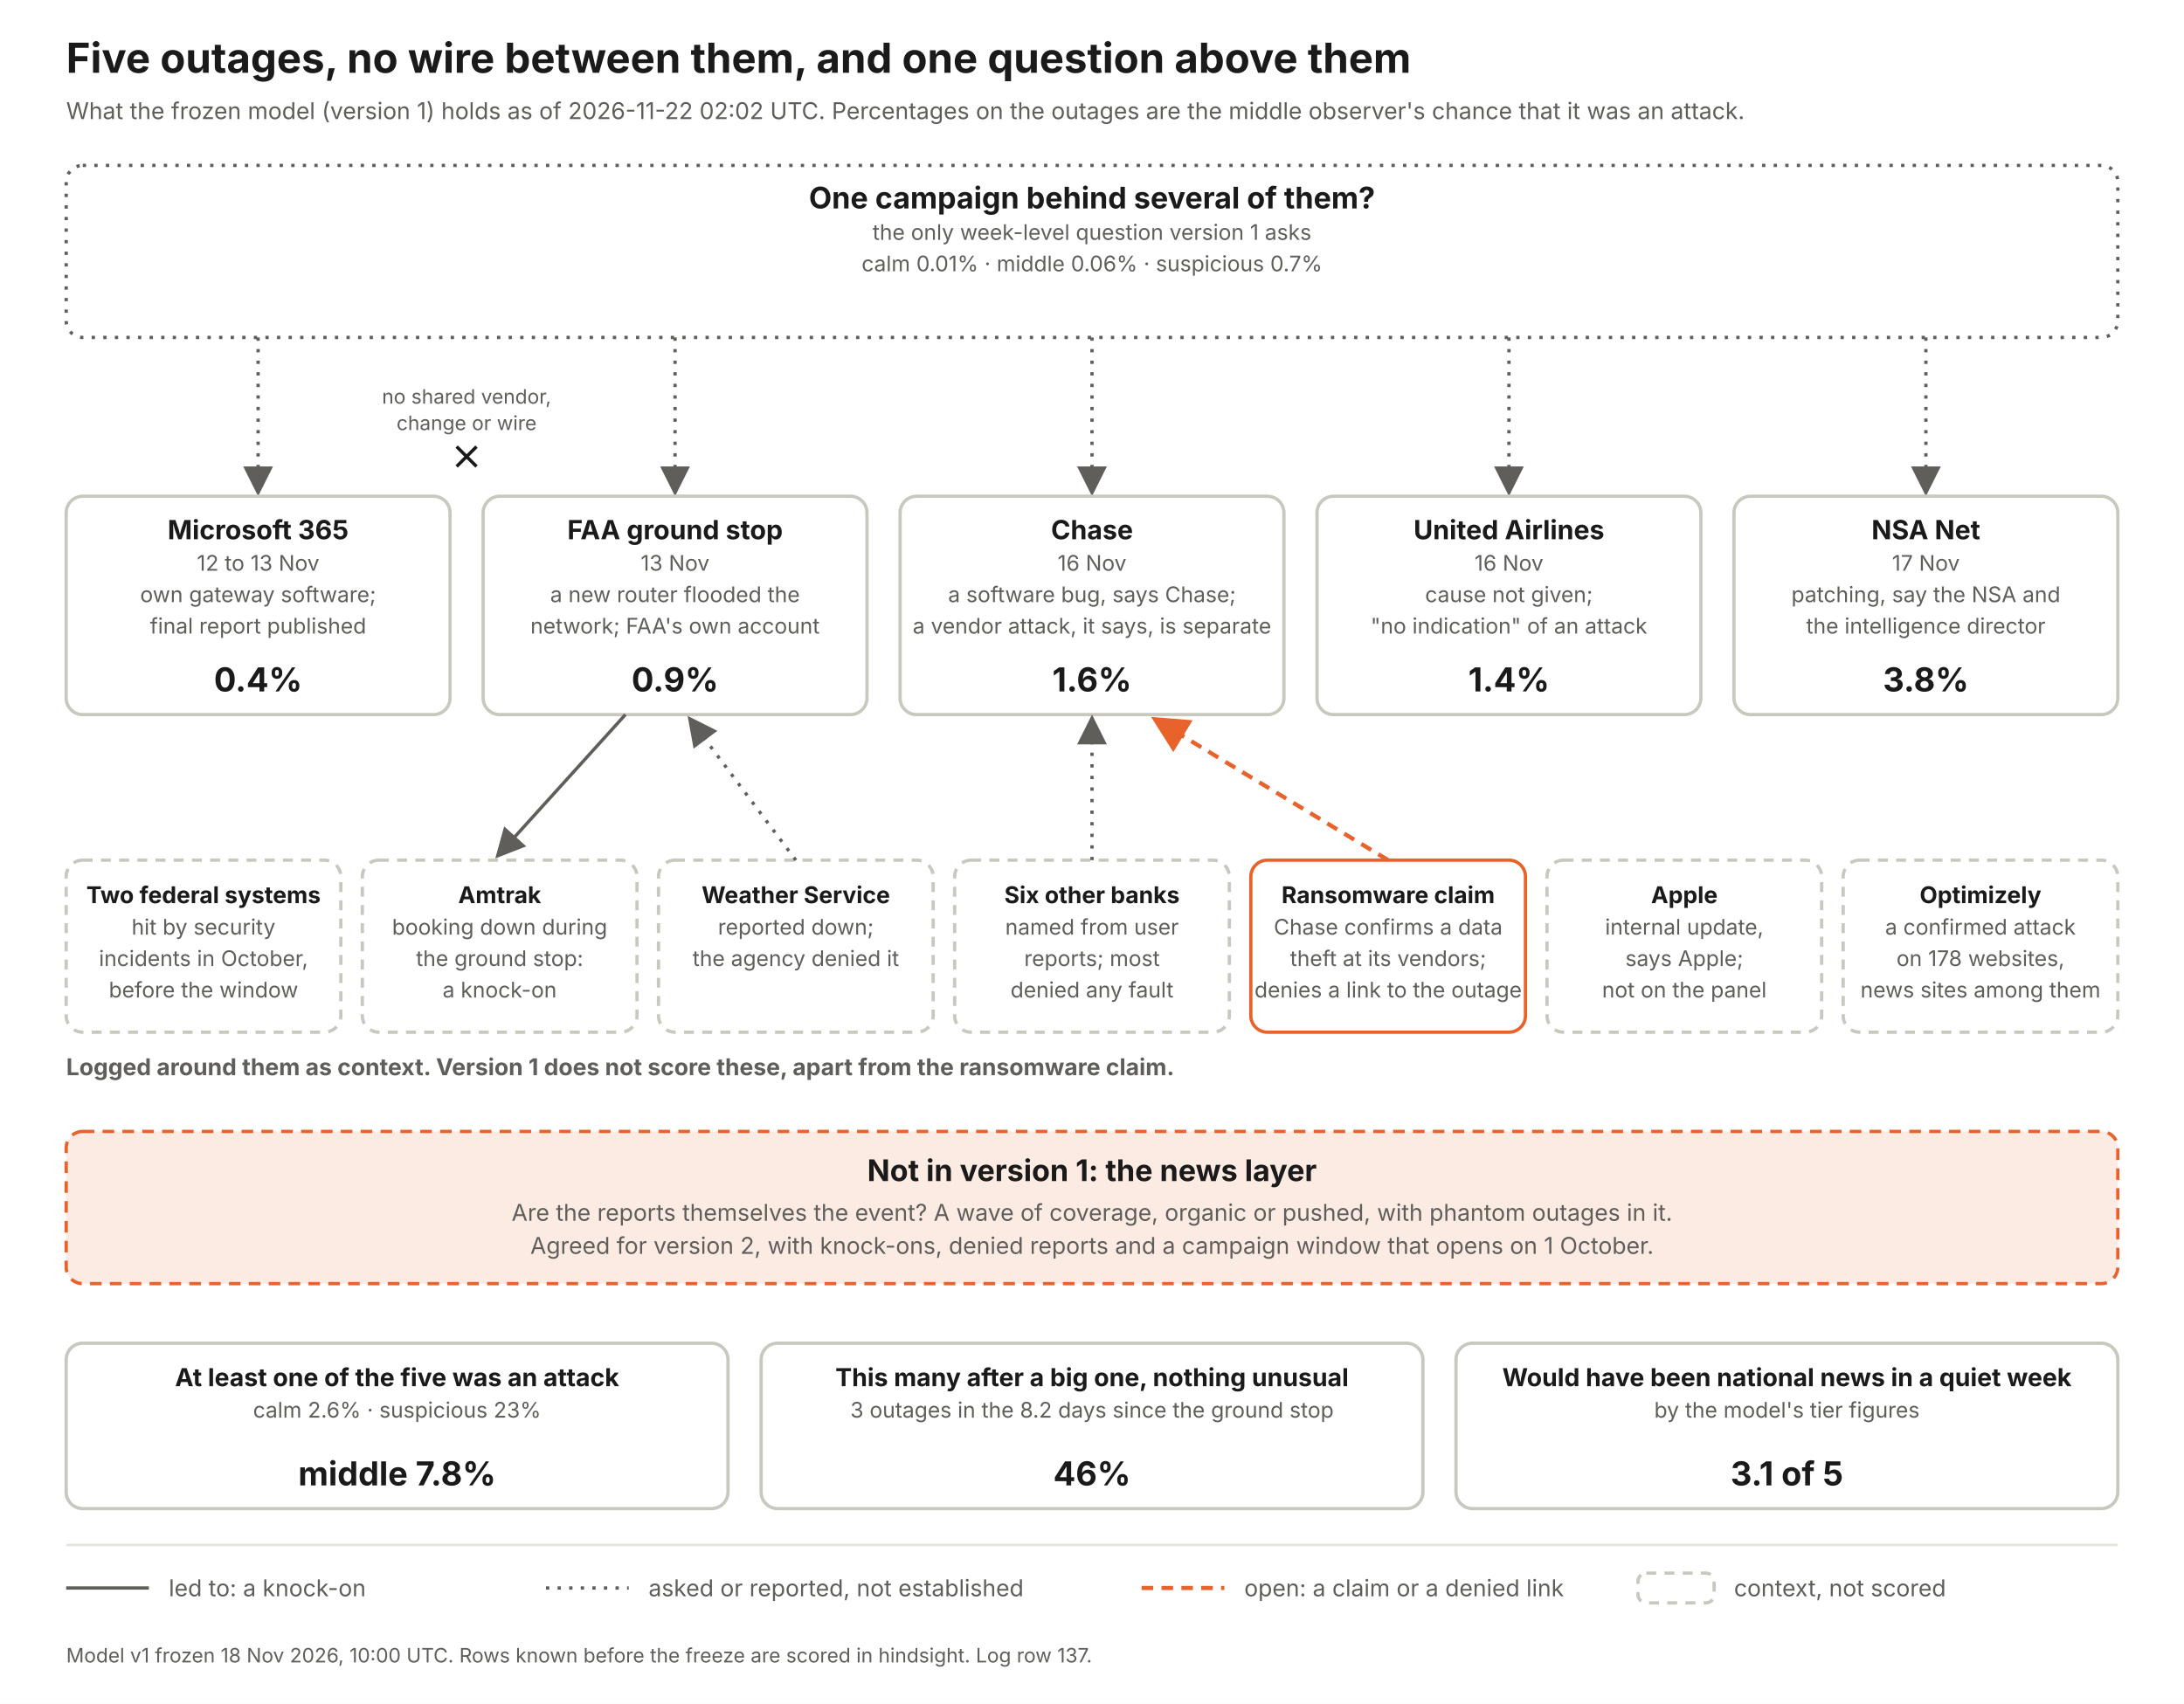
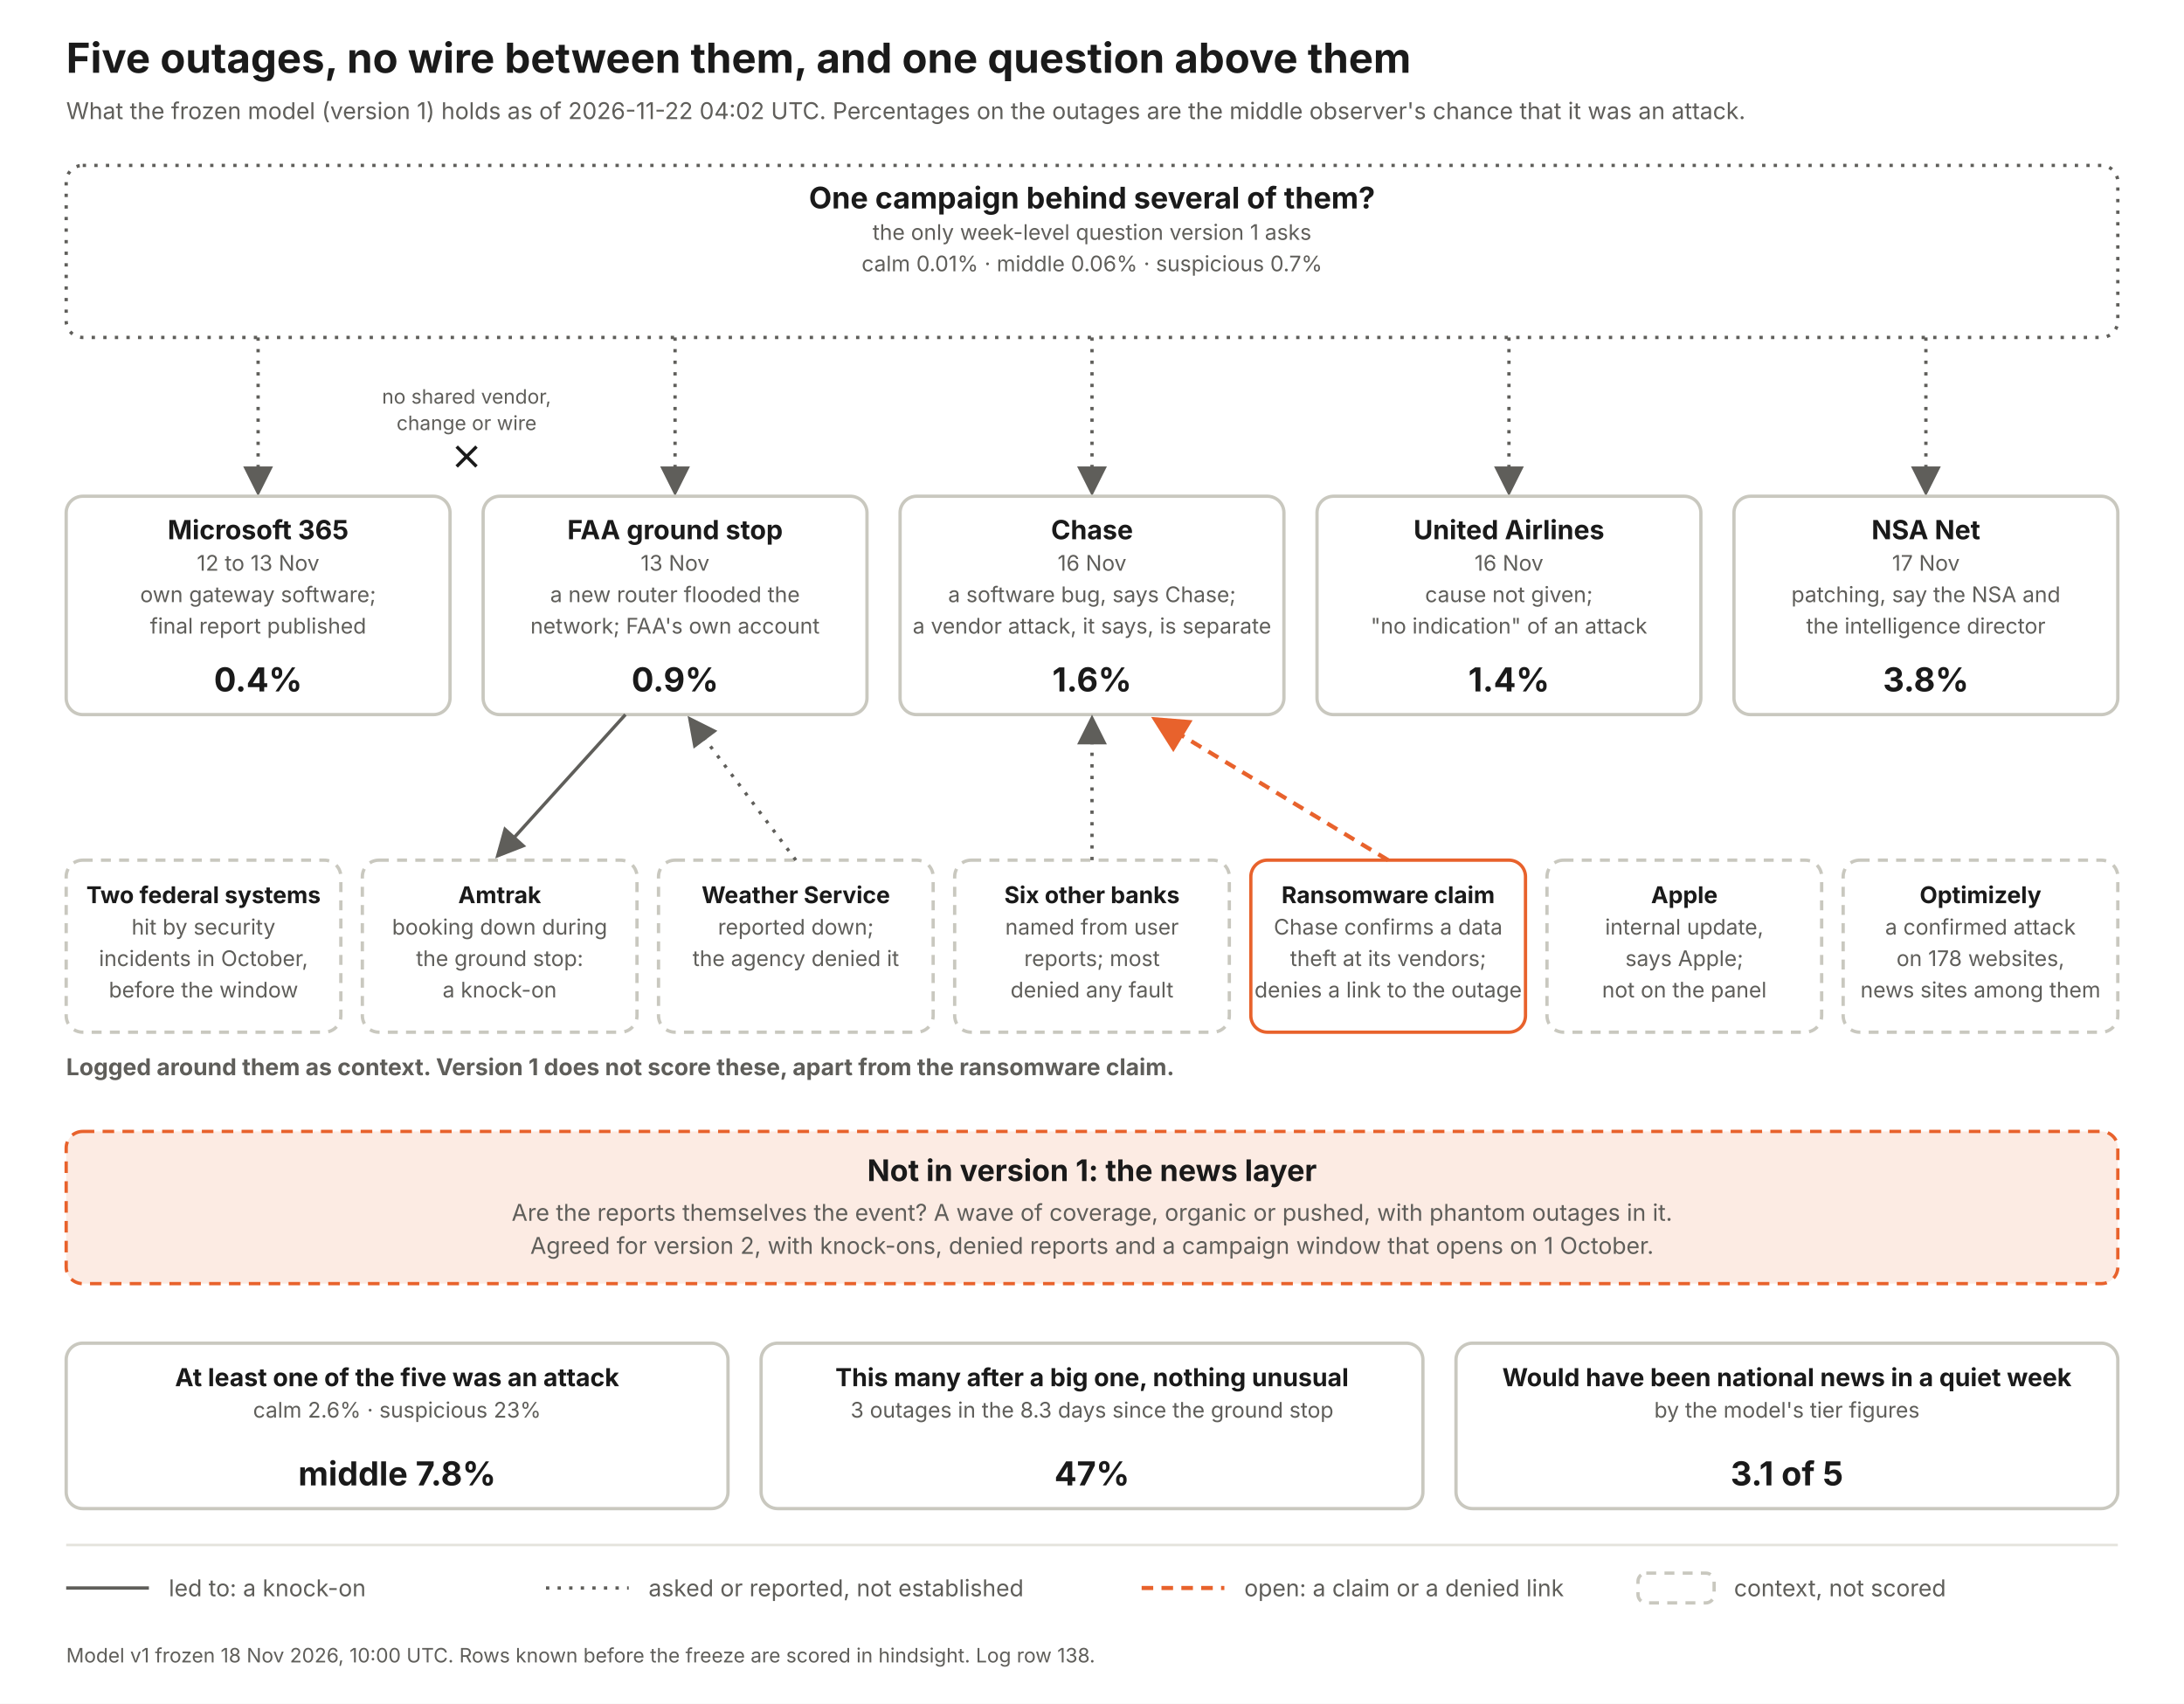
<svg xmlns="http://www.w3.org/2000/svg" width="1320" height="1030" viewBox="0 0 1320 1030" font-family="Inter, Helvetica Neue, Arial, sans-serif">
  <defs>
    <marker id="a" markerWidth="9" markerHeight="9" refX="7" refY="4.5" orient="auto">
      <path d="M0 0 L9 4.5 L0 9 z" fill="#5f5e5a" />
    </marker>
    <marker id="ao" markerWidth="9" markerHeight="9" refX="7" refY="4.5" orient="auto">
      <path d="M0 0 L9 4.5 L0 9 z" fill="#e8622c" />
    </marker>
  </defs>
  <rect width="1320" height="1030" fill="#fff" />
  <text x="40" y="44" font-size="25" font-weight="700" fill="#1a1a1a" text-anchor="start">Five outages, no wire between them, and one question above them</text>
-   <text x="40" y="72" font-size="14" font-weight="400" fill="#5f5e5a" text-anchor="start">What the frozen model (version 1) holds as of 2026-11-22 02:02 UTC. Percentages on the outages are the middle observer's chance that it was an attack.</text>
+   <text x="40" y="72" font-size="14" font-weight="400" fill="#5f5e5a" text-anchor="start">What the frozen model (version 1) holds as of 2026-11-22 04:02 UTC. Percentages on the outages are the middle observer's chance that it was an attack.</text>
  <rect x="40" y="100" width="1240" height="104" rx="10" fill="#fff" stroke="#5f5e5a" stroke-width="2" stroke-dasharray="2 5" />
  <text x="660.0" y="126" font-size="18" font-weight="700" fill="#1a1a1a" text-anchor="middle">One campaign behind several of them?</text>
  <text x="660.0" y="145" font-size="13" font-weight="400" fill="#5f5e5a" text-anchor="middle">the only week-level question version 1 asks</text>
  <text x="660.0" y="164" font-size="13" font-weight="400" fill="#5f5e5a" text-anchor="middle">calm 0.01%   ·   middle 0.06%   ·   suspicious 0.7%</text>
  <line x1="156" y1="204" x2="156" y2="296" stroke="#5f5e5a" stroke-width="2" stroke-dasharray="2 5" marker-end="url(#a)" />
  <rect x="40" y="300" width="232" height="132" rx="10" fill="#fff" stroke="#c9c8bf" stroke-width="2" />
  <text x="156.0" y="326" font-size="16" font-weight="700" fill="#1a1a1a" text-anchor="middle">Microsoft 365</text>
  <text x="156.0" y="345" font-size="13" font-weight="400" fill="#5f5e5a" text-anchor="middle">12 to 13 Nov</text>
  <text x="156.0" y="364" font-size="13" font-weight="400" fill="#5f5e5a" text-anchor="middle">own gateway software;</text>
  <text x="156.0" y="383" font-size="13" font-weight="400" fill="#5f5e5a" text-anchor="middle">final report published</text>
  <text x="156.0" y="418" font-size="20" font-weight="700" fill="#1a1a1a" text-anchor="middle">0.4%</text>
  <line x1="408" y1="204" x2="408" y2="296" stroke="#5f5e5a" stroke-width="2" stroke-dasharray="2 5" marker-end="url(#a)" />
  <rect x="292" y="300" width="232" height="132" rx="10" fill="#fff" stroke="#c9c8bf" stroke-width="2" />
  <text x="408.0" y="326" font-size="16" font-weight="700" fill="#1a1a1a" text-anchor="middle">FAA ground stop</text>
  <text x="408.0" y="345" font-size="13" font-weight="400" fill="#5f5e5a" text-anchor="middle">13 Nov</text>
  <text x="408.0" y="364" font-size="13" font-weight="400" fill="#5f5e5a" text-anchor="middle">a new router flooded the</text>
  <text x="408.0" y="383" font-size="13" font-weight="400" fill="#5f5e5a" text-anchor="middle">network; FAA's own account</text>
  <text x="408.0" y="418" font-size="20" font-weight="700" fill="#1a1a1a" text-anchor="middle">0.9%</text>
  <line x1="660" y1="204" x2="660" y2="296" stroke="#5f5e5a" stroke-width="2" stroke-dasharray="2 5" marker-end="url(#a)" />
  <rect x="544" y="300" width="232" height="132" rx="10" fill="#fff" stroke="#c9c8bf" stroke-width="2" />
  <text x="660.0" y="326" font-size="16" font-weight="700" fill="#1a1a1a" text-anchor="middle">Chase</text>
  <text x="660.0" y="345" font-size="13" font-weight="400" fill="#5f5e5a" text-anchor="middle">16 Nov</text>
  <text x="660.0" y="364" font-size="13" font-weight="400" fill="#5f5e5a" text-anchor="middle">a software bug, says Chase;</text>
  <text x="660.0" y="383" font-size="13" font-weight="400" fill="#5f5e5a" text-anchor="middle">a vendor attack, it says, is separate</text>
  <text x="660.0" y="418" font-size="20" font-weight="700" fill="#1a1a1a" text-anchor="middle">1.6%</text>
  <line x1="912" y1="204" x2="912" y2="296" stroke="#5f5e5a" stroke-width="2" stroke-dasharray="2 5" marker-end="url(#a)" />
  <rect x="796" y="300" width="232" height="132" rx="10" fill="#fff" stroke="#c9c8bf" stroke-width="2" />
  <text x="912.0" y="326" font-size="16" font-weight="700" fill="#1a1a1a" text-anchor="middle">United Airlines</text>
  <text x="912.0" y="345" font-size="13" font-weight="400" fill="#5f5e5a" text-anchor="middle">16 Nov</text>
  <text x="912.0" y="364" font-size="13" font-weight="400" fill="#5f5e5a" text-anchor="middle">cause not given;</text>
  <text x="912.0" y="383" font-size="13" font-weight="400" fill="#5f5e5a" text-anchor="middle">"no indication" of an attack</text>
  <text x="912.0" y="418" font-size="20" font-weight="700" fill="#1a1a1a" text-anchor="middle">1.4%</text>
  <line x1="1164" y1="204" x2="1164" y2="296" stroke="#5f5e5a" stroke-width="2" stroke-dasharray="2 5" marker-end="url(#a)" />
  <rect x="1048" y="300" width="232" height="132" rx="10" fill="#fff" stroke="#c9c8bf" stroke-width="2" />
  <text x="1164.0" y="326" font-size="16" font-weight="700" fill="#1a1a1a" text-anchor="middle">NSA Net</text>
  <text x="1164.0" y="345" font-size="13" font-weight="400" fill="#5f5e5a" text-anchor="middle">17 Nov</text>
  <text x="1164.0" y="364" font-size="13" font-weight="400" fill="#5f5e5a" text-anchor="middle">patching, say the NSA and</text>
  <text x="1164.0" y="383" font-size="13" font-weight="400" fill="#5f5e5a" text-anchor="middle">the intelligence director</text>
  <text x="1164.0" y="418" font-size="20" font-weight="700" fill="#1a1a1a" text-anchor="middle">3.8%</text>
  <text x="282" y="244" font-size="12" font-weight="400" fill="#5f5e5a" text-anchor="middle">no shared vendor,</text>
  <text x="282" y="260" font-size="12" font-weight="400" fill="#5f5e5a" text-anchor="middle">change or wire</text>
  <path d="M276 270 l12 12 m0 -12 l-12 12" stroke="#1a1a1a" stroke-width="2" fill="none" />
  <text x="40" y="650" font-size="14" font-weight="700" fill="#5f5e5a" text-anchor="start">Logged around them as context. Version 1 does not score these, apart from the ransomware claim.</text>
  <rect x="40" y="520" width="166" height="104" rx="10" fill="#fff" stroke="#c9c8bf" stroke-width="2" stroke-dasharray="6 5" />
  <text x="123.0" y="546" font-size="14" font-weight="700" fill="#1a1a1a" text-anchor="middle">Two federal systems</text>
  <text x="123.0" y="565" font-size="13" font-weight="400" fill="#5f5e5a" text-anchor="middle">hit by security</text>
  <text x="123.0" y="584" font-size="13" font-weight="400" fill="#5f5e5a" text-anchor="middle">incidents in October,</text>
  <text x="123.0" y="603" font-size="13" font-weight="400" fill="#5f5e5a" text-anchor="middle">before the window</text>
  <rect x="219" y="520" width="166" height="104" rx="10" fill="#fff" stroke="#c9c8bf" stroke-width="2" stroke-dasharray="6 5" />
  <text x="302.0" y="546" font-size="14" font-weight="700" fill="#1a1a1a" text-anchor="middle">Amtrak</text>
  <text x="302.0" y="565" font-size="13" font-weight="400" fill="#5f5e5a" text-anchor="middle">booking down during</text>
  <text x="302.0" y="584" font-size="13" font-weight="400" fill="#5f5e5a" text-anchor="middle">the ground stop:</text>
  <text x="302.0" y="603" font-size="13" font-weight="400" fill="#5f5e5a" text-anchor="middle">a knock-on</text>
  <line x1="378" y1="432" x2="302" y2="516" stroke="#5f5e5a" stroke-width="2" marker-end="url(#a)" />
  <rect x="398" y="520" width="166" height="104" rx="10" fill="#fff" stroke="#c9c8bf" stroke-width="2" stroke-dasharray="6 5" />
  <text x="481.0" y="546" font-size="14" font-weight="700" fill="#1a1a1a" text-anchor="middle">Weather Service</text>
  <text x="481.0" y="565" font-size="13" font-weight="400" fill="#5f5e5a" text-anchor="middle">reported down;</text>
  <text x="481.0" y="584" font-size="13" font-weight="400" fill="#5f5e5a" text-anchor="middle">the agency denied it</text>
  <line x1="481" y1="520" x2="418" y2="436" stroke="#5f5e5a" stroke-width="2" stroke-dasharray="2 5" marker-end="url(#a)" />
  <rect x="577" y="520" width="166" height="104" rx="10" fill="#fff" stroke="#c9c8bf" stroke-width="2" stroke-dasharray="6 5" />
  <text x="660.0" y="546" font-size="14" font-weight="700" fill="#1a1a1a" text-anchor="middle">Six other banks</text>
  <text x="660.0" y="565" font-size="13" font-weight="400" fill="#5f5e5a" text-anchor="middle">named from user</text>
  <text x="660.0" y="584" font-size="13" font-weight="400" fill="#5f5e5a" text-anchor="middle">reports; most</text>
  <text x="660.0" y="603" font-size="13" font-weight="400" fill="#5f5e5a" text-anchor="middle">denied any fault</text>
  <line x1="660" y1="520" x2="660" y2="436" stroke="#5f5e5a" stroke-width="2" stroke-dasharray="2 5" marker-end="url(#a)" />
  <rect x="756" y="520" width="166" height="104" rx="10" fill="#fff" stroke="#e8622c" stroke-width="2" />
  <text x="839.0" y="546" font-size="14" font-weight="700" fill="#1a1a1a" text-anchor="middle">Ransomware claim</text>
  <text x="839.0" y="565" font-size="13" font-weight="400" fill="#5f5e5a" text-anchor="middle">Chase confirms a data</text>
  <text x="839.0" y="584" font-size="13" font-weight="400" fill="#5f5e5a" text-anchor="middle">theft at its vendors;</text>
  <text x="839.0" y="603" font-size="13" font-weight="400" fill="#5f5e5a" text-anchor="middle">denies a link to the outage</text>
  <line x1="839" y1="520" x2="700" y2="436" stroke="#e8622c" stroke-width="2.5" stroke-dasharray="7 5" marker-end="url(#ao)" />
  <rect x="935" y="520" width="166" height="104" rx="10" fill="#fff" stroke="#c9c8bf" stroke-width="2" stroke-dasharray="6 5" />
  <text x="1018.0" y="546" font-size="14" font-weight="700" fill="#1a1a1a" text-anchor="middle">Apple</text>
  <text x="1018.0" y="565" font-size="13" font-weight="400" fill="#5f5e5a" text-anchor="middle">internal update,</text>
  <text x="1018.0" y="584" font-size="13" font-weight="400" fill="#5f5e5a" text-anchor="middle">says Apple;</text>
  <text x="1018.0" y="603" font-size="13" font-weight="400" fill="#5f5e5a" text-anchor="middle">not on the panel</text>
  <rect x="1114" y="520" width="166" height="104" rx="10" fill="#fff" stroke="#c9c8bf" stroke-width="2" stroke-dasharray="6 5" />
  <text x="1197.0" y="546" font-size="14" font-weight="700" fill="#1a1a1a" text-anchor="middle">Optimizely</text>
  <text x="1197.0" y="565" font-size="13" font-weight="400" fill="#5f5e5a" text-anchor="middle">a confirmed attack</text>
  <text x="1197.0" y="584" font-size="13" font-weight="400" fill="#5f5e5a" text-anchor="middle">on 178 websites,</text>
  <text x="1197.0" y="603" font-size="13" font-weight="400" fill="#5f5e5a" text-anchor="middle">news sites among them</text>
  <rect x="40" y="684" width="1240" height="92" rx="10" fill="#fcebe3" stroke="#e8622c" stroke-width="2" stroke-dasharray="7 5" />
  <text x="660" y="714" font-size="18" font-weight="700" fill="#1a1a1a" text-anchor="middle">Not in version 1: the news layer</text>
  <text x="660" y="738" font-size="14" font-weight="400" fill="#5f5e5a" text-anchor="middle">Are the reports themselves the event? A wave of coverage, organic or pushed, with phantom outages in it.</text>
  <text x="660" y="758" font-size="14" font-weight="400" fill="#5f5e5a" text-anchor="middle">Agreed for version 2, with knock-ons, denied reports and a campaign window that opens on 1 October.</text>
  <rect x="40" y="812" width="400" height="100" rx="10" fill="#fff" stroke="#c9c8bf" stroke-width="2" />
  <text x="240.0" y="838" font-size="15" font-weight="700" fill="#1a1a1a" text-anchor="middle">At least one of the five was an attack</text>
  <text x="240.0" y="857" font-size="13" font-weight="400" fill="#5f5e5a" text-anchor="middle">calm 2.6%  ·  suspicious 23%</text>
  <text x="240.0" y="898" font-size="20" font-weight="700" fill="#1a1a1a" text-anchor="middle">middle 7.8%</text>
  <rect x="460" y="812" width="400" height="100" rx="10" fill="#fff" stroke="#c9c8bf" stroke-width="2" />
  <text x="660.0" y="838" font-size="15" font-weight="700" fill="#1a1a1a" text-anchor="middle">This many after a big one, nothing unusual</text>
-   <text x="660.0" y="857" font-size="13" font-weight="400" fill="#5f5e5a" text-anchor="middle">3 outages in the 8.2 days since the ground stop</text>
-   <text x="660.0" y="898" font-size="20" font-weight="700" fill="#1a1a1a" text-anchor="middle">46%</text>
+   <text x="660.0" y="857" font-size="13" font-weight="400" fill="#5f5e5a" text-anchor="middle">3 outages in the 8.3 days since the ground stop</text>
+   <text x="660.0" y="898" font-size="20" font-weight="700" fill="#1a1a1a" text-anchor="middle">47%</text>
  <rect x="880" y="812" width="400" height="100" rx="10" fill="#fff" stroke="#c9c8bf" stroke-width="2" />
  <text x="1080.0" y="838" font-size="15" font-weight="700" fill="#1a1a1a" text-anchor="middle">Would have been national news in a quiet week</text>
  <text x="1080.0" y="857" font-size="13" font-weight="400" fill="#5f5e5a" text-anchor="middle">by the model's tier figures</text>
  <text x="1080.0" y="898" font-size="20" font-weight="700" fill="#1a1a1a" text-anchor="middle">3.1 of 5</text>
  <line x1="40" y1="934" x2="1280" y2="934" stroke="#e4e3dc" stroke-width="1.5" />
  <line x1="40" y1="960" x2="90" y2="960" stroke="#5f5e5a" stroke-width="2" />
  <text x="102" y="965" font-size="14" font-weight="400" fill="#5f5e5a" text-anchor="start">led to: a knock-on</text>
  <line x1="330" y1="960" x2="380" y2="960" stroke="#5f5e5a" stroke-width="2" stroke-dasharray="2 5" />
  <text x="392" y="965" font-size="14" font-weight="400" fill="#5f5e5a" text-anchor="start">asked or reported, not established</text>
  <line x1="690" y1="960" x2="740" y2="960" stroke="#e8622c" stroke-width="2.5" stroke-dasharray="7 5" />
  <text x="752" y="965" font-size="14" font-weight="400" fill="#5f5e5a" text-anchor="start">open: a claim or a denied link</text>
  <rect x="990" y="951" width="46" height="18" rx="5" fill="#fff" stroke="#c9c8bf" stroke-width="2" stroke-dasharray="6 5" />
  <text x="1048" y="965" font-size="14" font-weight="400" fill="#5f5e5a" text-anchor="start">context, not scored</text>
-   <text x="40" y="1005" font-size="12" font-weight="400" fill="#5f5e5a" text-anchor="start">Model v1 frozen 18 Nov 2026, 10:00 UTC. Rows known before the freeze are scored in hindsight. Log row 137.</text>
+   <text x="40" y="1005" font-size="12" font-weight="400" fill="#5f5e5a" text-anchor="start">Model v1 frozen 18 Nov 2026, 10:00 UTC. Rows known before the freeze are scored in hindsight. Log row 138.</text>
</svg>
